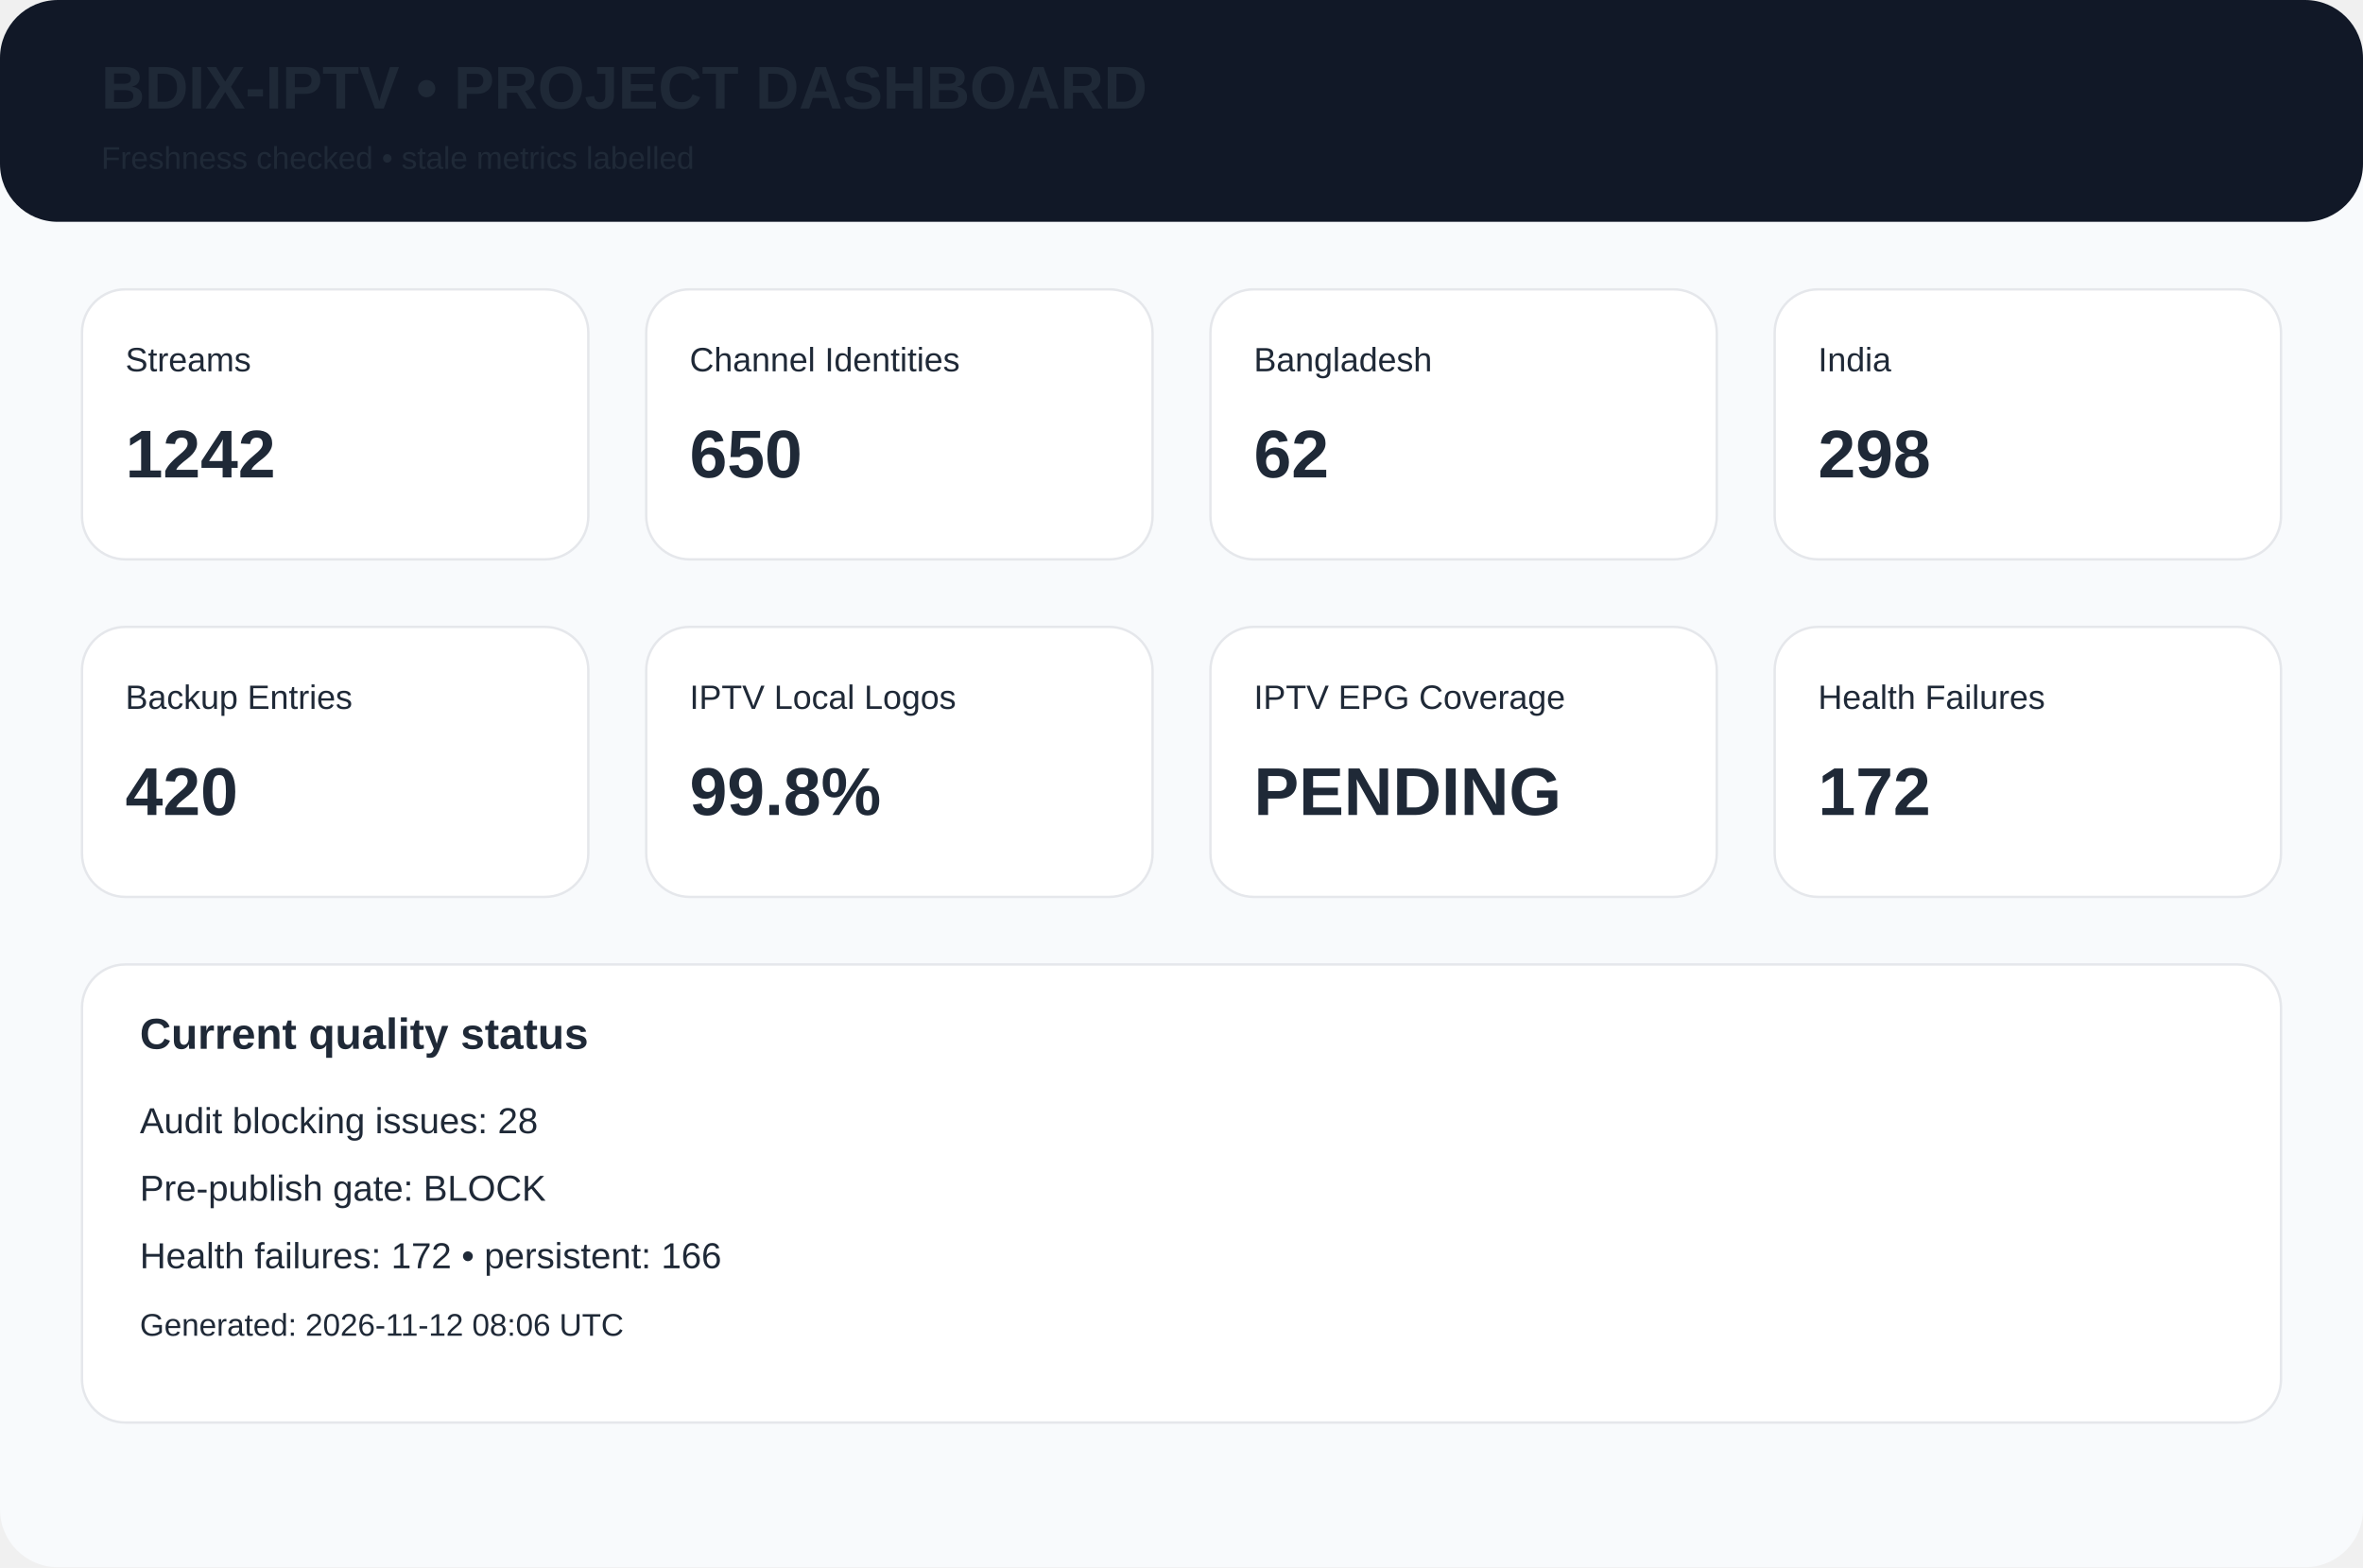
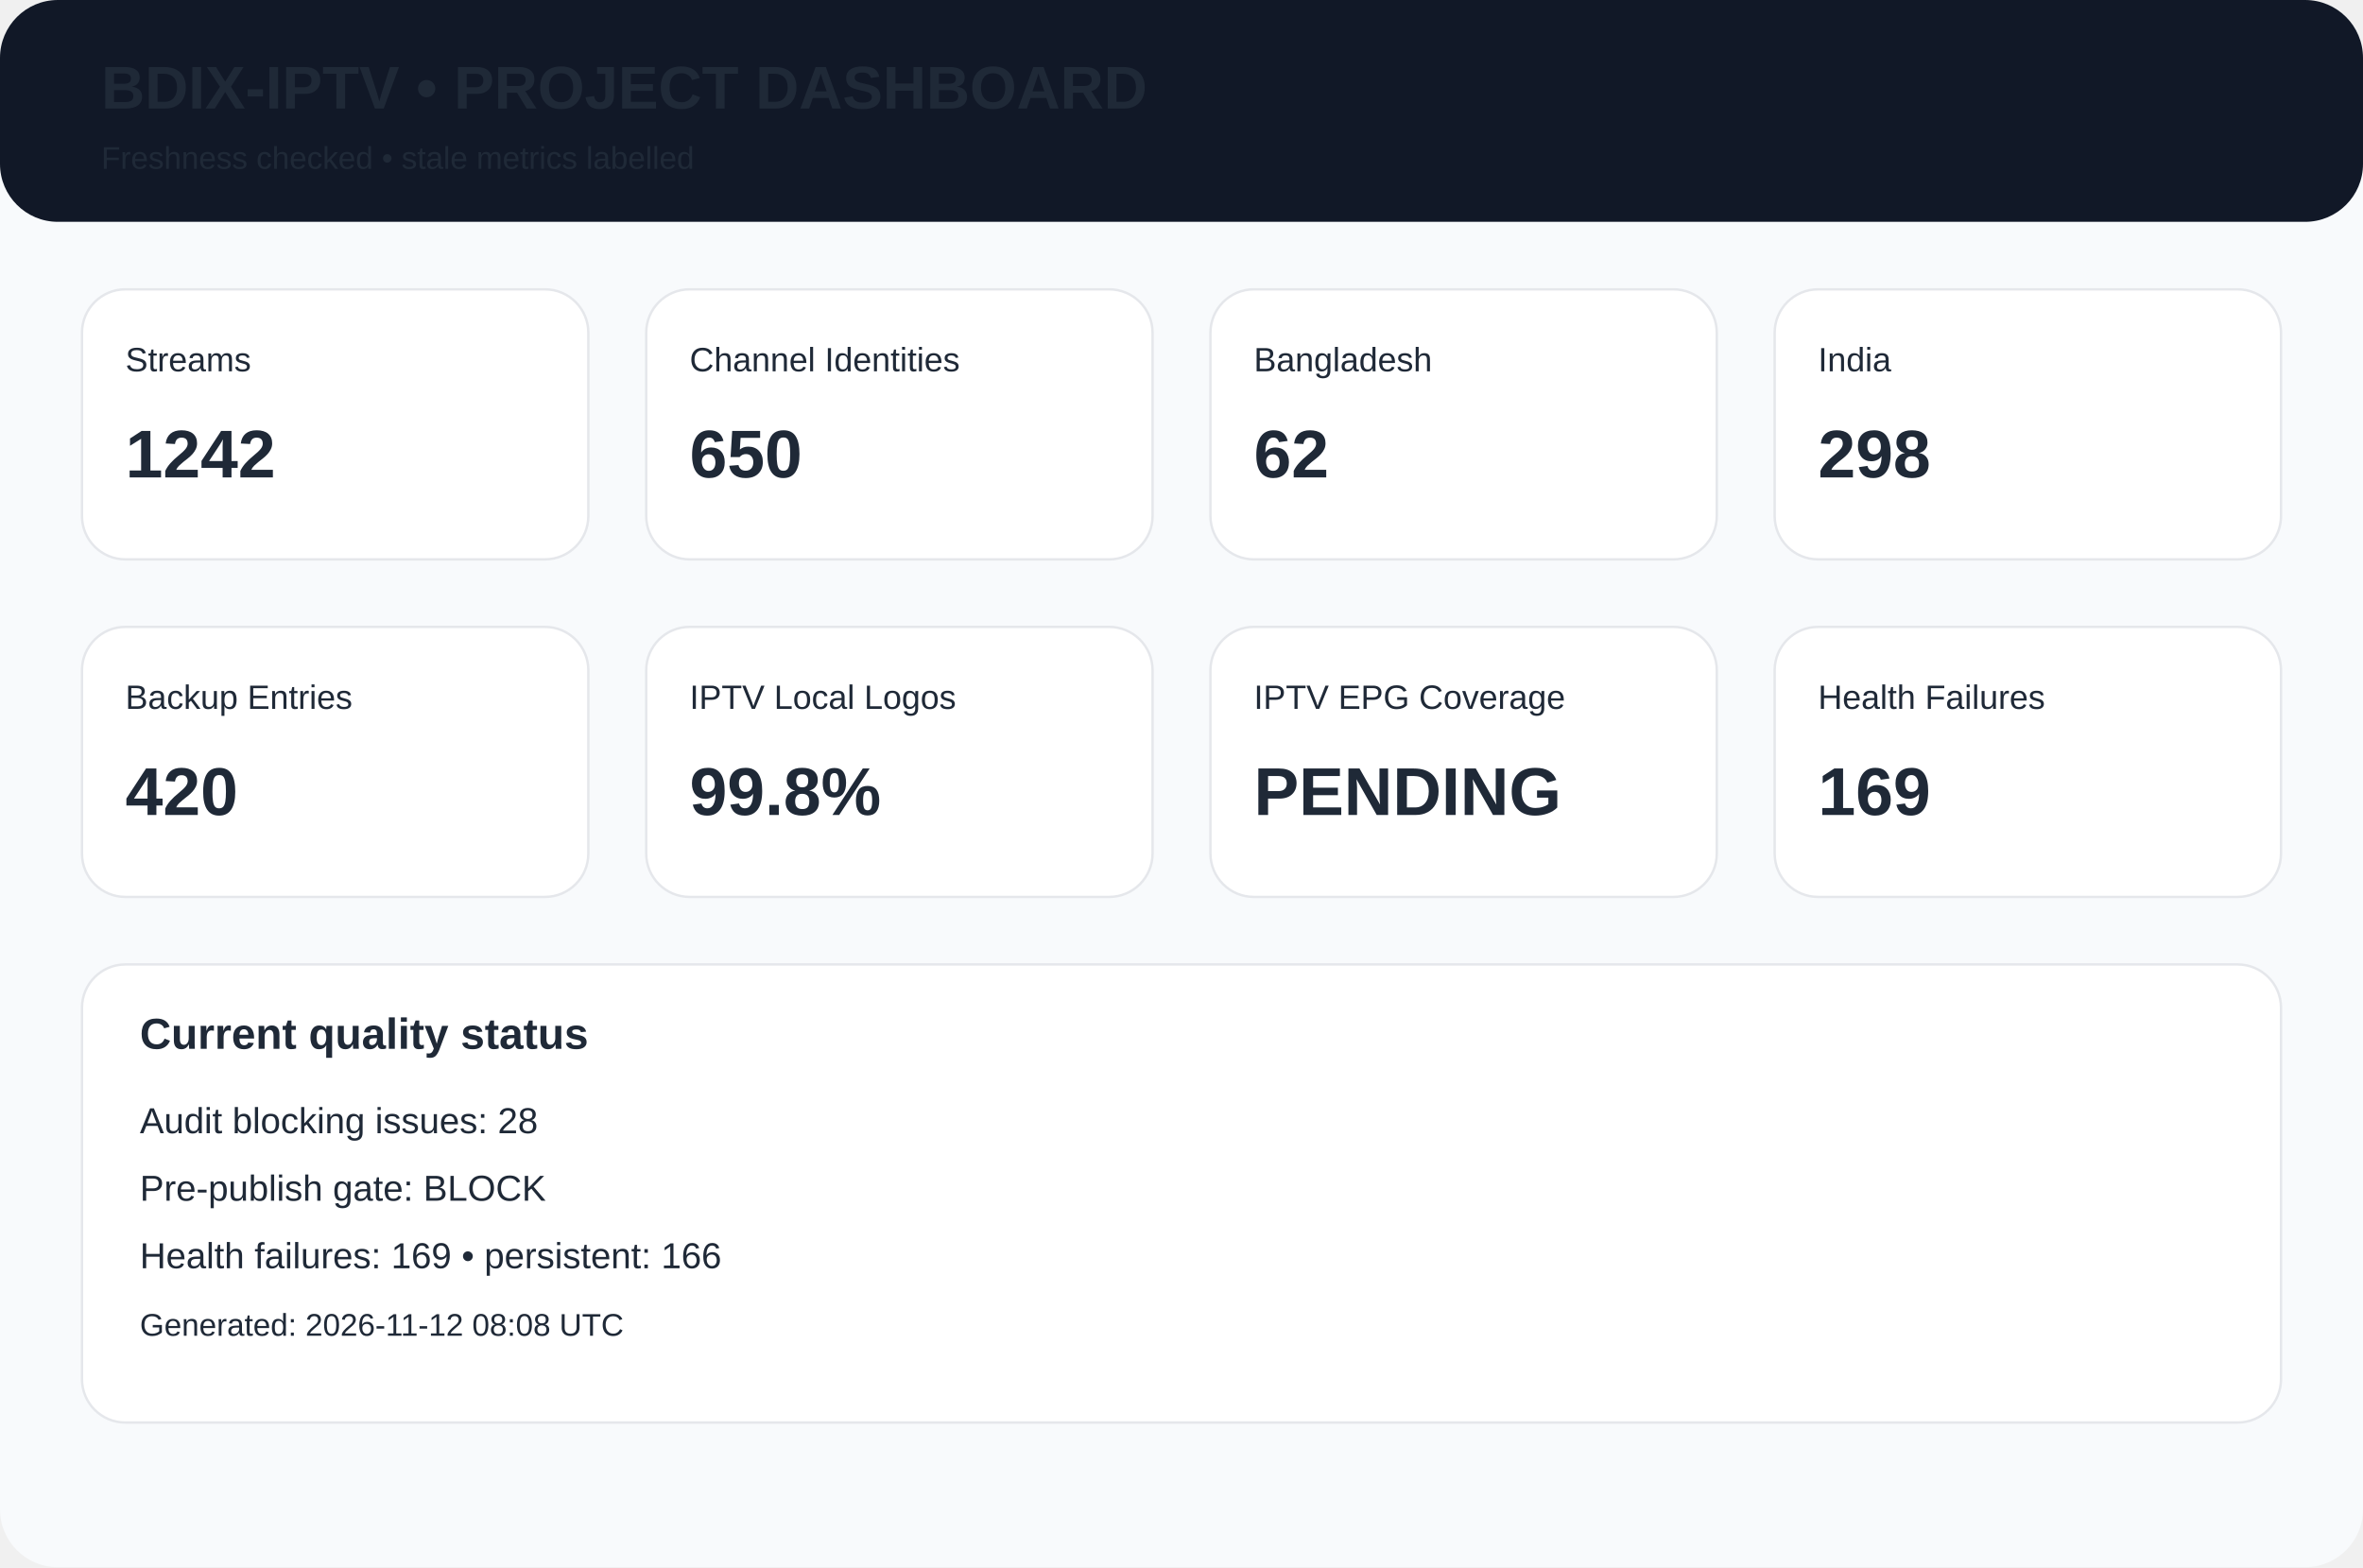
<svg xmlns="http://www.w3.org/2000/svg" width="980" height="650" viewBox="0 0 980 650">
  <rect width="980" height="650" rx="24" fill="#f8fafc" />
  <rect width="980" height="92" rx="24" fill="#111827" />
  <text x="42" y="45" font-family="Arial,Helvetica,sans-serif" font-size="25px" font-weight="700" fill="#1f2937">BDIX-IPTV • PROJECT DASHBOARD</text>
  <text x="42" y="70" font-family="Arial,Helvetica,sans-serif" font-size="13px" font-weight="400" fill="#1f2937">Freshness checked • stale metrics labelled</text>
  <rect x="34" y="120" width="210" height="112" rx="18" fill="white" stroke="#e5e7eb" />
  <text x="52" y="154" font-family="Arial,Helvetica,sans-serif" font-size="14px" font-weight="400" fill="#1f2937">Streams</text>
  <text x="52" y="198" font-family="Arial,Helvetica,sans-serif" font-size="28px" font-weight="700" fill="#1f2937">1242</text>
  <rect x="268" y="120" width="210" height="112" rx="18" fill="white" stroke="#e5e7eb" />
  <text x="286" y="154" font-family="Arial,Helvetica,sans-serif" font-size="14px" font-weight="400" fill="#1f2937">Channel Identities</text>
  <text x="286" y="198" font-family="Arial,Helvetica,sans-serif" font-size="28px" font-weight="700" fill="#1f2937">650</text>
  <rect x="502" y="120" width="210" height="112" rx="18" fill="white" stroke="#e5e7eb" />
  <text x="520" y="154" font-family="Arial,Helvetica,sans-serif" font-size="14px" font-weight="400" fill="#1f2937">Bangladesh</text>
  <text x="520" y="198" font-family="Arial,Helvetica,sans-serif" font-size="28px" font-weight="700" fill="#1f2937">62</text>
  <rect x="736" y="120" width="210" height="112" rx="18" fill="white" stroke="#e5e7eb" />
  <text x="754" y="154" font-family="Arial,Helvetica,sans-serif" font-size="14px" font-weight="400" fill="#1f2937">India</text>
  <text x="754" y="198" font-family="Arial,Helvetica,sans-serif" font-size="28px" font-weight="700" fill="#1f2937">298</text>
  <rect x="34" y="260" width="210" height="112" rx="18" fill="white" stroke="#e5e7eb" />
  <text x="52" y="294" font-family="Arial,Helvetica,sans-serif" font-size="14px" font-weight="400" fill="#1f2937">Backup Entries</text>
  <text x="52" y="338" font-family="Arial,Helvetica,sans-serif" font-size="28px" font-weight="700" fill="#1f2937">420</text>
  <rect x="268" y="260" width="210" height="112" rx="18" fill="white" stroke="#e5e7eb" />
  <text x="286" y="294" font-family="Arial,Helvetica,sans-serif" font-size="14px" font-weight="400" fill="#1f2937">IPTV Local Logos</text>
  <text x="286" y="338" font-family="Arial,Helvetica,sans-serif" font-size="28px" font-weight="700" fill="#1f2937">99.8%</text>
  <rect x="502" y="260" width="210" height="112" rx="18" fill="white" stroke="#e5e7eb" />
  <text x="520" y="294" font-family="Arial,Helvetica,sans-serif" font-size="14px" font-weight="400" fill="#1f2937">IPTV EPG Coverage</text>
  <text x="520" y="338" font-family="Arial,Helvetica,sans-serif" font-size="28px" font-weight="700" fill="#1f2937">PENDING</text>
  <rect x="736" y="260" width="210" height="112" rx="18" fill="white" stroke="#e5e7eb" />
  <text x="754" y="294" font-family="Arial,Helvetica,sans-serif" font-size="14px" font-weight="400" fill="#1f2937">Health Failures</text>
-   <text x="754" y="338" font-family="Arial,Helvetica,sans-serif" font-size="28px" font-weight="700" fill="#1f2937">172</text>
+   <text x="754" y="338" font-family="Arial,Helvetica,sans-serif" font-size="28px" font-weight="700" fill="#1f2937">169</text>
  <rect x="34" y="400" width="912" height="190" rx="18" fill="white" stroke="#e5e7eb" />
  <text x="58" y="435" font-family="Arial,Helvetica,sans-serif" font-size="18px" font-weight="700" fill="#1f2937">Current quality status</text>
  <text x="58" y="470" font-family="Arial,Helvetica,sans-serif" font-size="15px" font-weight="400" fill="#1f2937">Audit blocking issues: 28</text>
  <text x="58" y="498" font-family="Arial,Helvetica,sans-serif" font-size="15px" font-weight="400" fill="#1f2937">Pre-publish gate: BLOCK</text>
-   <text x="58" y="526" font-family="Arial,Helvetica,sans-serif" font-size="15px" font-weight="400" fill="#1f2937">Health failures: 172 • persistent: 166</text>
-   <text x="58" y="554" font-family="Arial,Helvetica,sans-serif" font-size="13px" font-weight="400" fill="#1f2937">Generated: 2026-11-12 08:06 UTC</text>
+   <text x="58" y="526" font-family="Arial,Helvetica,sans-serif" font-size="15px" font-weight="400" fill="#1f2937">Health failures: 169 • persistent: 166</text>
+   <text x="58" y="554" font-family="Arial,Helvetica,sans-serif" font-size="13px" font-weight="400" fill="#1f2937">Generated: 2026-11-12 08:08 UTC</text>
</svg>
